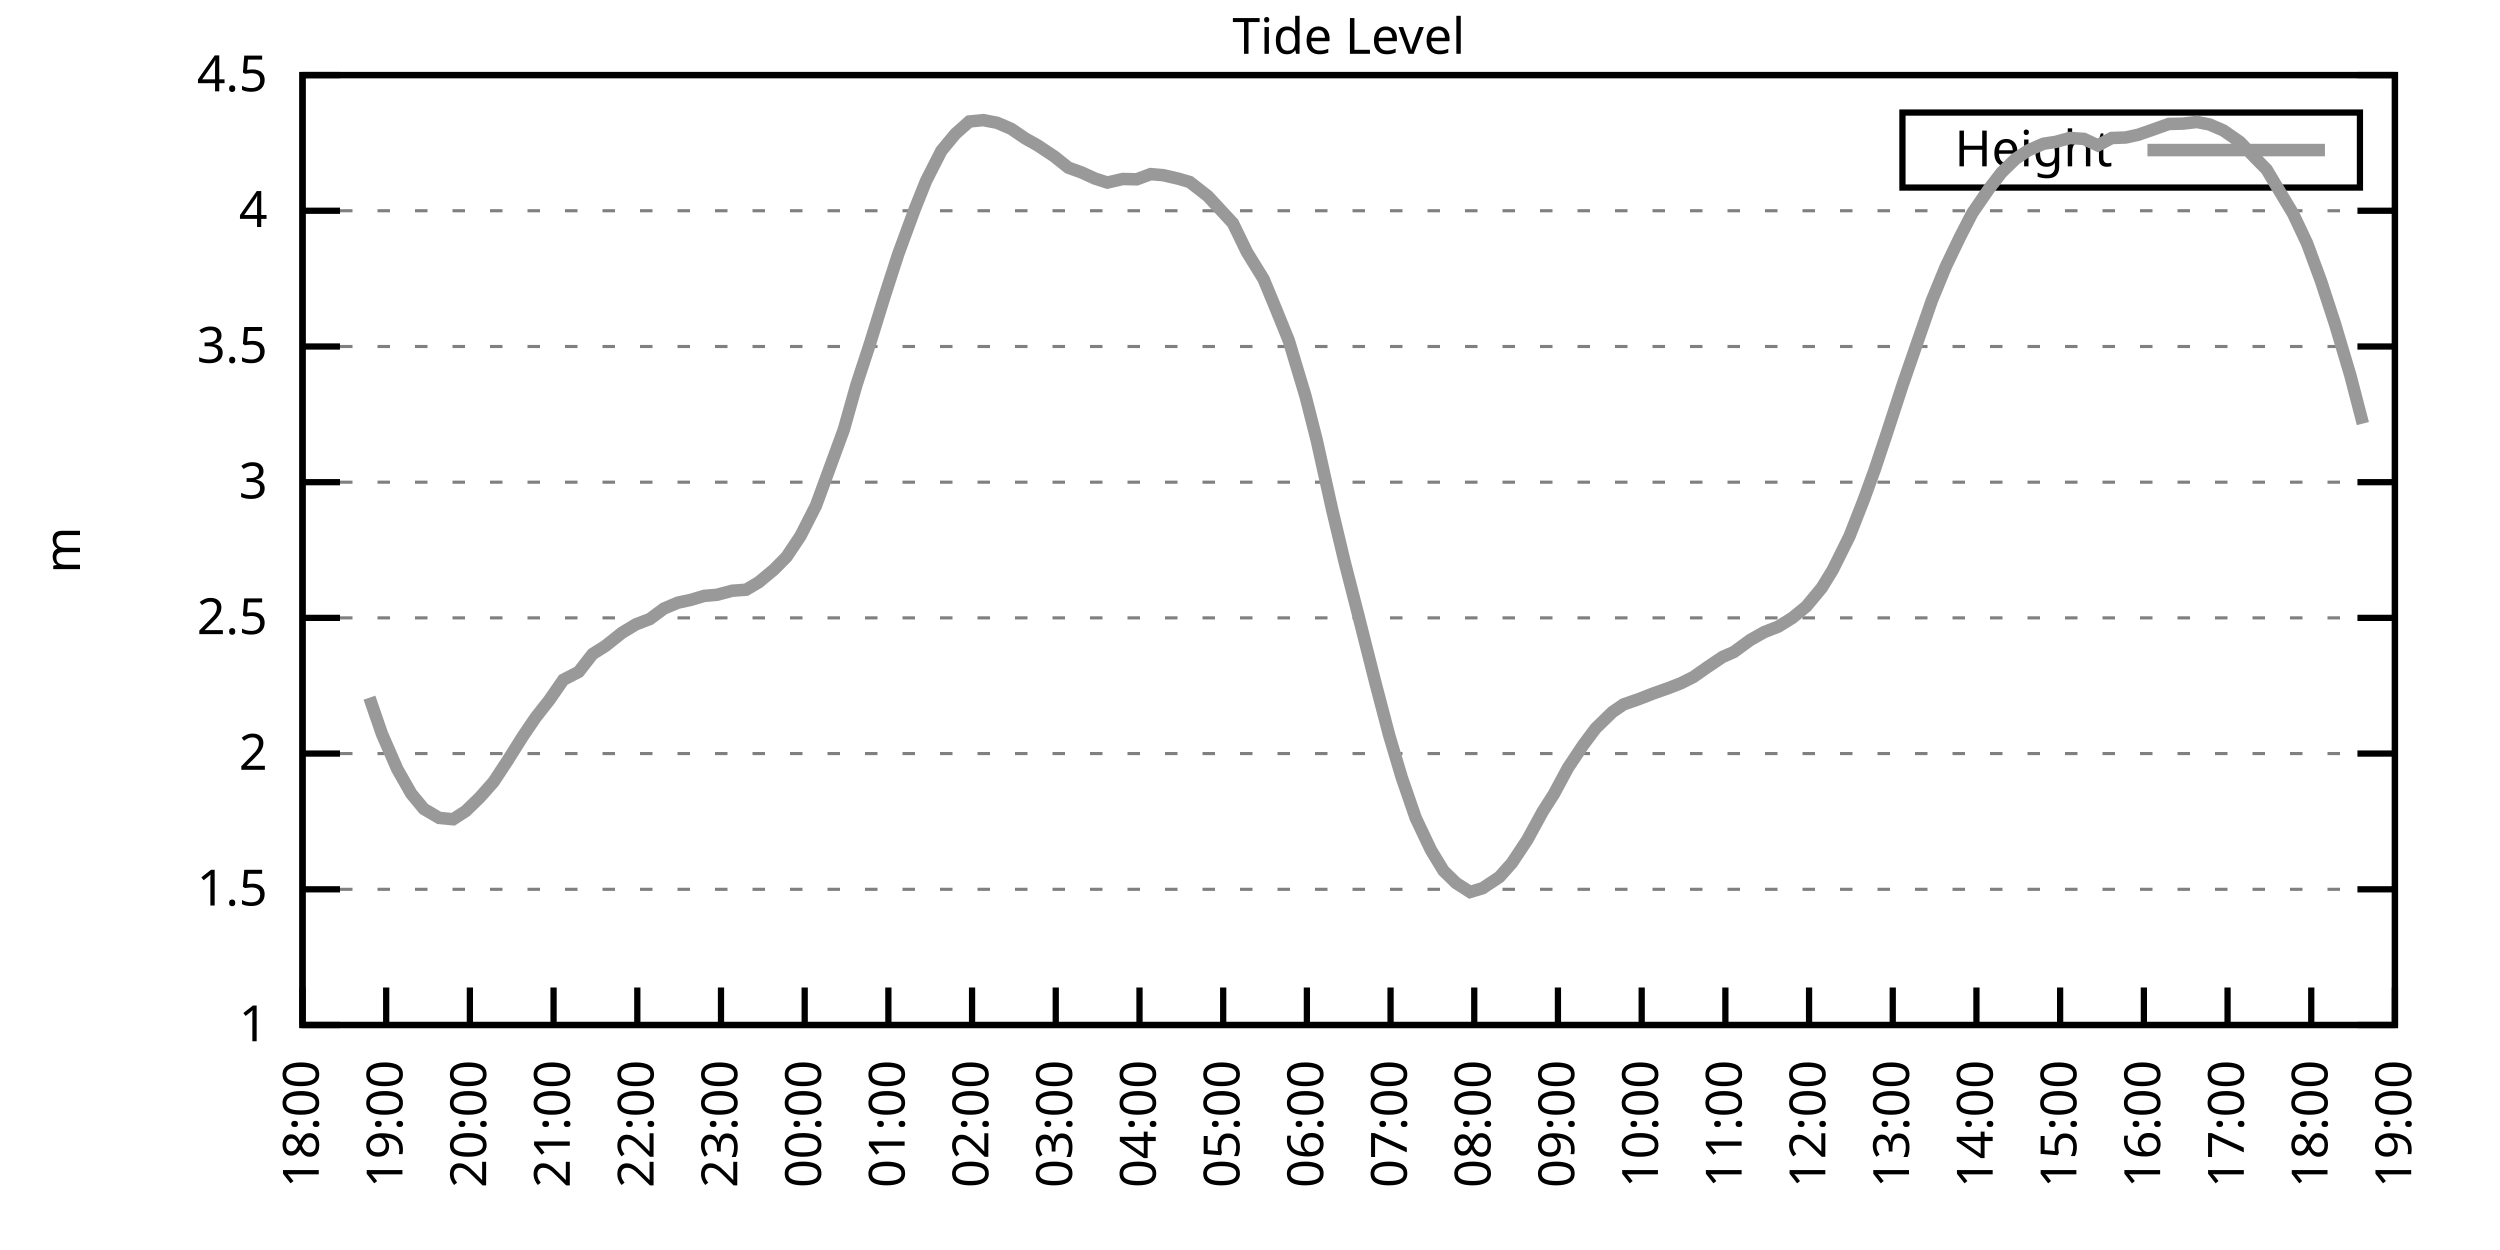
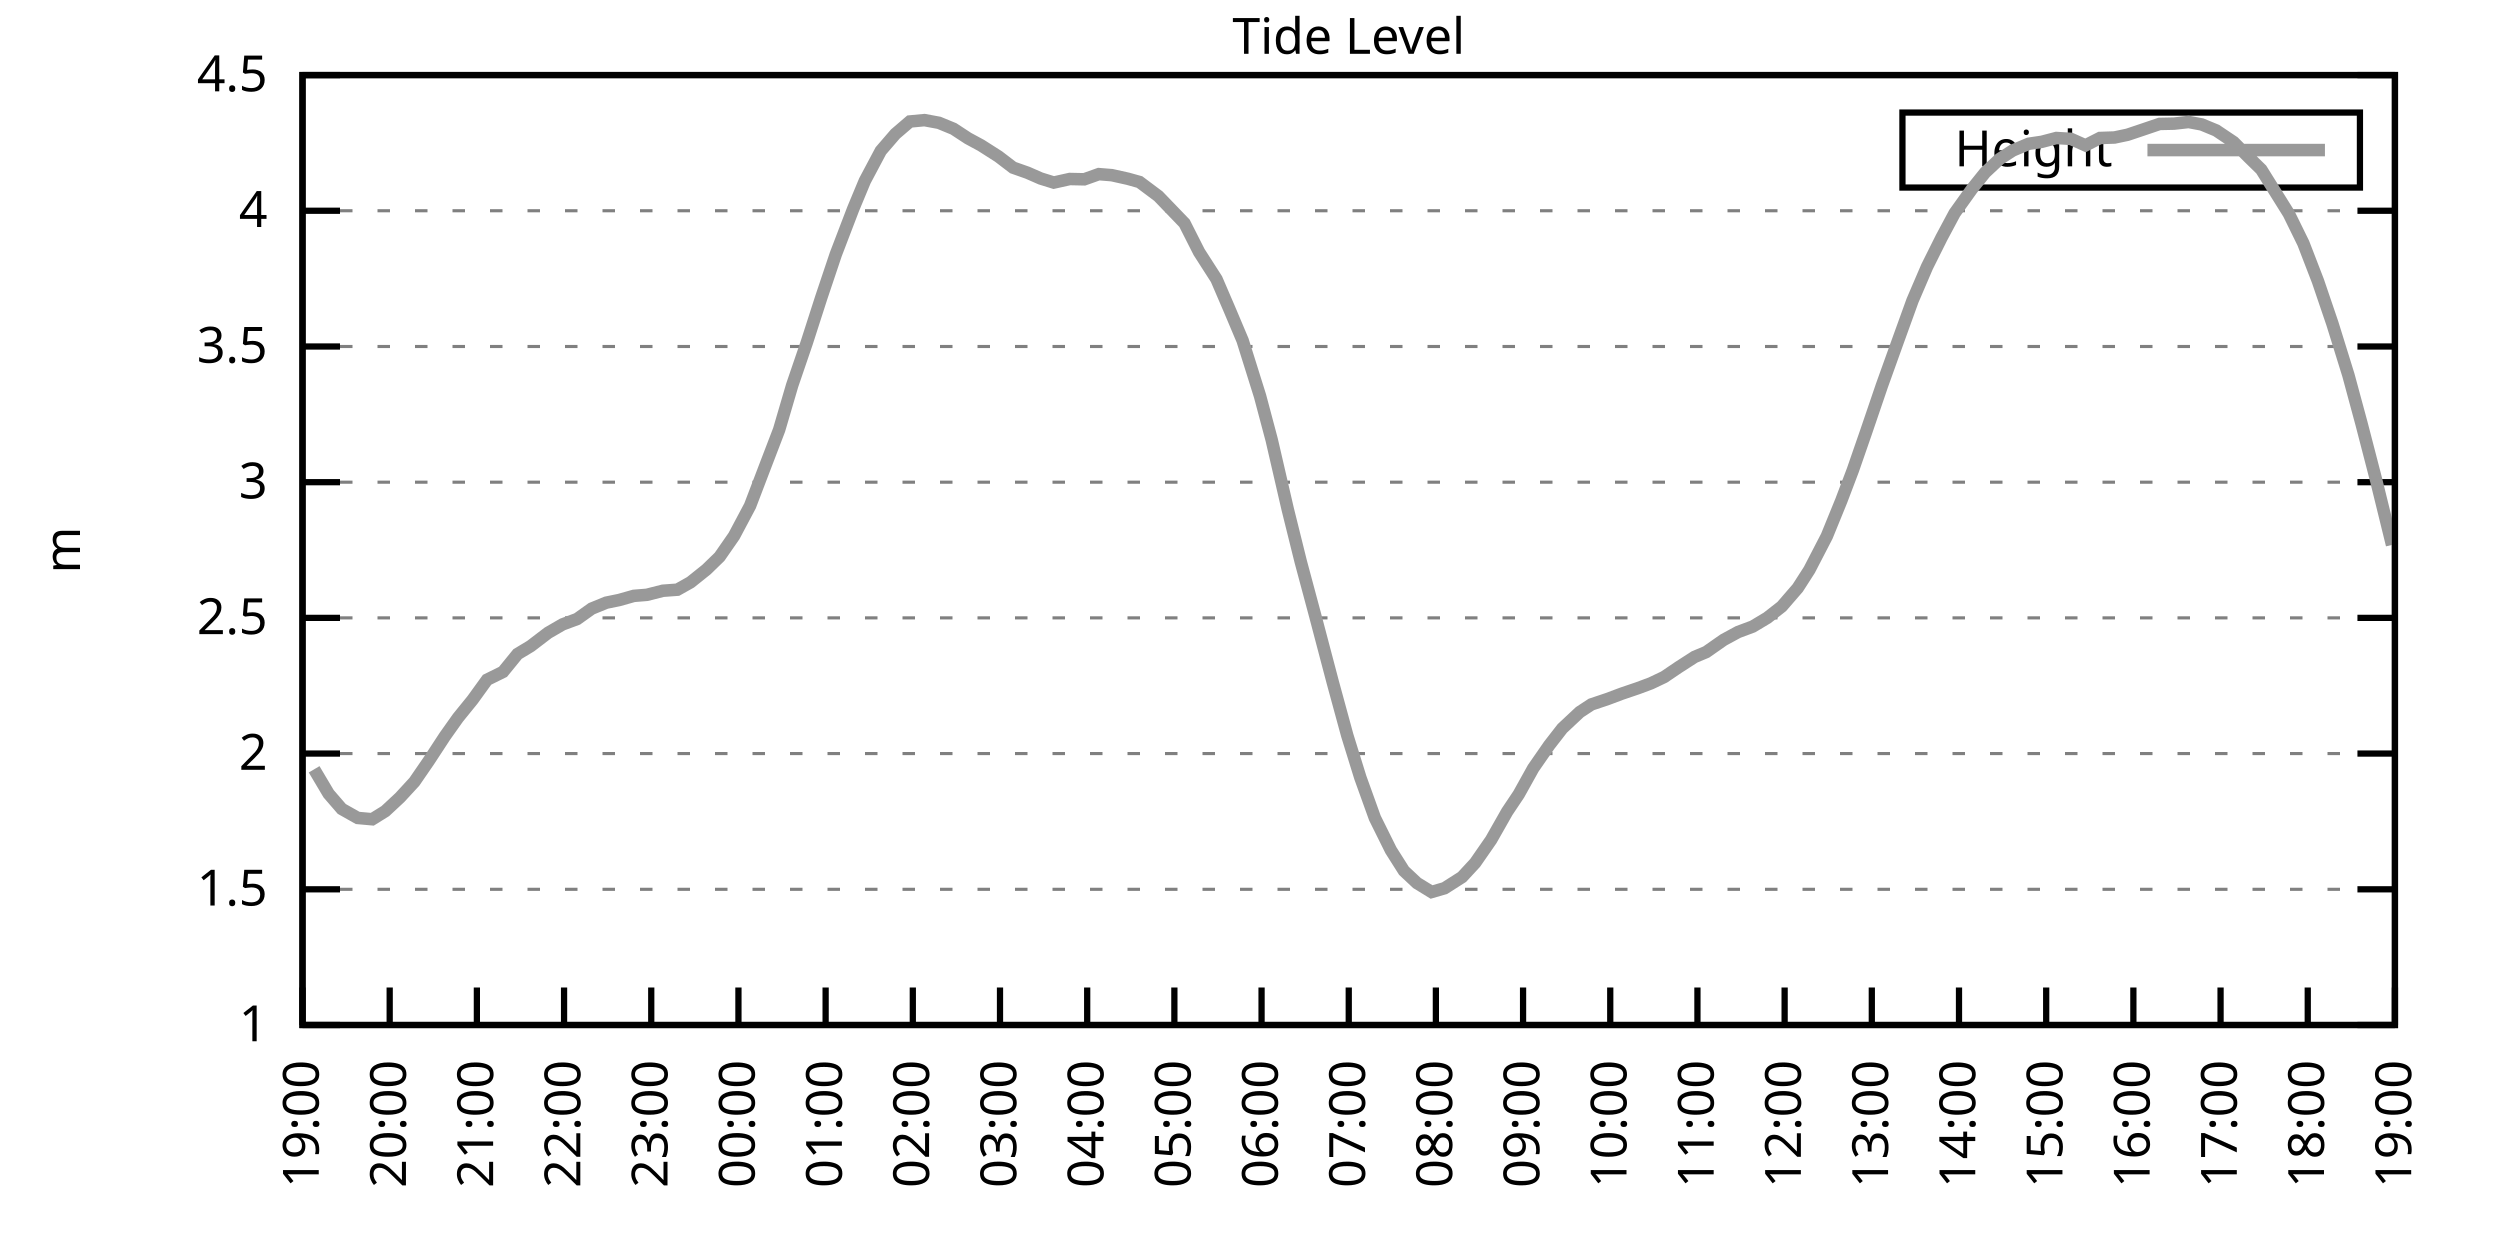
<svg xmlns="http://www.w3.org/2000/svg" xmlns:xlink="http://www.w3.org/1999/xlink" width="400" height="200" viewBox="0 0 400 200">
  <g id="gnuplot_canvas">
    <rect x="0" y="0" width="400" height="200" fill="none" />
    <defs>
      <circle id="gpDot" r="0.5" stroke-width="0.5" stroke="currentColor" />
      <path id="gpPt0" stroke-width="0.333" stroke="currentColor" d="M-1,0 h2 M0,-1 v2" />
      <path id="gpPt1" stroke-width="0.333" stroke="currentColor" d="M-1,-1 L1,1 M1,-1 L-1,1" />
      <path id="gpPt2" stroke-width="0.333" stroke="currentColor" d="M-1,0 L1,0 M0,-1 L0,1 M-1,-1 L1,1 M-1,1 L1,-1" />
      <rect id="gpPt3" stroke-width="0.333" stroke="currentColor" x="-1" y="-1" width="2" height="2" />
      <rect id="gpPt4" stroke-width="0.333" stroke="currentColor" fill="currentColor" x="-1" y="-1" width="2" height="2" />
      <circle id="gpPt5" stroke-width="0.333" stroke="currentColor" cx="0" cy="0" r="1" />
      <use xlink:href="#gpPt5" id="gpPt6" fill="currentColor" stroke="none" />
      <path id="gpPt7" stroke-width="0.333" stroke="currentColor" d="M0,-1.33 L-1.33,0.67 L1.33,0.67 z" />
      <use xlink:href="#gpPt7" id="gpPt8" fill="currentColor" stroke="none" />
      <use xlink:href="#gpPt7" id="gpPt9" stroke="currentColor" transform="rotate(180)" />
      <use xlink:href="#gpPt9" id="gpPt10" fill="currentColor" stroke="none" />
      <use xlink:href="#gpPt3" id="gpPt11" stroke="currentColor" transform="rotate(45)" />
      <use xlink:href="#gpPt11" id="gpPt12" fill="currentColor" stroke="none" />
      <path id="gpPt13" stroke-width="0.333" stroke="currentColor" d="M0,1.330 L1.265,0.411 L0.782,-1.067 L-0.782,-1.076 L-1.265,0.411 z" />
      <use xlink:href="#gpPt13" id="gpPt14" fill="currentColor" stroke="none" />
      <filter id="textbox" filterUnits="objectBoundingBox" x="0" y="0" height="1" width="1">
        <feFlood flood-color="white" flood-opacity="1" result="bgnd" />
        <feComposite in="SourceGraphic" in2="bgnd" operator="atop" />
      </filter>
      <filter id="greybox" filterUnits="objectBoundingBox" x="0" y="0" height="1" width="1">
        <feFlood flood-color="lightgrey" flood-opacity="1" result="grey" />
        <feComposite in="SourceGraphic" in2="grey" operator="atop" />
      </filter>
    </defs>
    <g fill="none" color="white" stroke="currentColor" stroke-width="1.00" stroke-linecap="butt" stroke-linejoin="miter">
</g>
    <g fill="none" color="black" stroke="currentColor" stroke-width="1.00" stroke-linecap="butt" stroke-linejoin="miter">
      <g stroke="none" shape-rendering="crispEdges">
        <polygon fill="rgb(255, 255, 255)" points="48.40,164.00 383.18,164.00 383.18,12.02 48.40,12.02 " />
      </g>
    </g>
    <g fill="none" color="black" stroke="currentColor" stroke-width="1.00" stroke-linecap="butt" stroke-linejoin="miter">
</g>
    <g fill="none" color="black" stroke="black" stroke-width="0.50" stroke-linecap="butt" stroke-linejoin="miter">
</g>
    <g fill="none" color="gray" stroke="currentColor" stroke-width="0.50" stroke-linecap="butt" stroke-linejoin="miter">
      <path stroke="gray" stroke-dasharray="2,4" class="gridline" d="M48.40,164.00 L383.19,164.00  " />
    </g>
    <g fill="none" color="gray" stroke="gray" stroke-width="1.00" stroke-linecap="butt" stroke-linejoin="miter">
</g>
    <g fill="none" color="black" stroke="currentColor" stroke-width="1.00" stroke-linecap="butt" stroke-linejoin="miter">
      <path stroke="black" d="M48.40,164.00 L54.40,164.00 M383.19,164.00 L377.19,164.00  " />
      <g transform="translate(42.80,166.60)" stroke="none" fill="black" font-family="Sans" font-size="8.00" text-anchor="end">
        <text>
          <tspan font-family="Sans"> 1</tspan>
        </text>
      </g>
    </g>
    <g fill="none" color="black" stroke="currentColor" stroke-width="1.00" stroke-linecap="butt" stroke-linejoin="miter">
</g>
    <g fill="none" color="black" stroke="black" stroke-width="0.50" stroke-linecap="butt" stroke-linejoin="miter">
</g>
    <g fill="none" color="gray" stroke="currentColor" stroke-width="0.50" stroke-linecap="butt" stroke-linejoin="miter">
      <path stroke="gray" stroke-dasharray="2,4" class="gridline" d="M48.40,142.29 L383.19,142.29  " />
    </g>
    <g fill="none" color="gray" stroke="gray" stroke-width="1.00" stroke-linecap="butt" stroke-linejoin="miter">
</g>
    <g fill="none" color="black" stroke="currentColor" stroke-width="1.00" stroke-linecap="butt" stroke-linejoin="miter">
      <path stroke="black" d="M48.40,142.29 L54.40,142.29 M383.19,142.29 L377.19,142.29  " />
      <g transform="translate(42.80,144.89)" stroke="none" fill="black" font-family="Sans" font-size="8.00" text-anchor="end">
        <text>
          <tspan font-family="Sans"> 1.5</tspan>
        </text>
      </g>
    </g>
    <g fill="none" color="black" stroke="currentColor" stroke-width="1.00" stroke-linecap="butt" stroke-linejoin="miter">
</g>
    <g fill="none" color="black" stroke="black" stroke-width="0.50" stroke-linecap="butt" stroke-linejoin="miter">
</g>
    <g fill="none" color="gray" stroke="currentColor" stroke-width="0.50" stroke-linecap="butt" stroke-linejoin="miter">
      <path stroke="gray" stroke-dasharray="2,4" class="gridline" d="M48.40,120.57 L383.19,120.57  " />
    </g>
    <g fill="none" color="gray" stroke="gray" stroke-width="1.00" stroke-linecap="butt" stroke-linejoin="miter">
</g>
    <g fill="none" color="black" stroke="currentColor" stroke-width="1.00" stroke-linecap="butt" stroke-linejoin="miter">
      <path stroke="black" d="M48.40,120.57 L54.40,120.57 M383.19,120.57 L377.19,120.57  " />
      <g transform="translate(42.80,123.17)" stroke="none" fill="black" font-family="Sans" font-size="8.00" text-anchor="end">
        <text>
          <tspan font-family="Sans"> 2</tspan>
        </text>
      </g>
    </g>
    <g fill="none" color="black" stroke="currentColor" stroke-width="1.00" stroke-linecap="butt" stroke-linejoin="miter">
</g>
    <g fill="none" color="black" stroke="black" stroke-width="0.50" stroke-linecap="butt" stroke-linejoin="miter">
</g>
    <g fill="none" color="gray" stroke="currentColor" stroke-width="0.50" stroke-linecap="butt" stroke-linejoin="miter">
      <path stroke="gray" stroke-dasharray="2,4" class="gridline" d="M48.40,98.86 L383.19,98.86  " />
    </g>
    <g fill="none" color="gray" stroke="gray" stroke-width="1.00" stroke-linecap="butt" stroke-linejoin="miter">
</g>
    <g fill="none" color="black" stroke="currentColor" stroke-width="1.00" stroke-linecap="butt" stroke-linejoin="miter">
      <path stroke="black" d="M48.40,98.86 L54.40,98.86 M383.19,98.86 L377.19,98.86  " />
      <g transform="translate(42.80,101.46)" stroke="none" fill="black" font-family="Sans" font-size="8.00" text-anchor="end">
        <text>
          <tspan font-family="Sans"> 2.5</tspan>
        </text>
      </g>
    </g>
    <g fill="none" color="black" stroke="currentColor" stroke-width="1.00" stroke-linecap="butt" stroke-linejoin="miter">
</g>
    <g fill="none" color="black" stroke="black" stroke-width="0.50" stroke-linecap="butt" stroke-linejoin="miter">
</g>
    <g fill="none" color="gray" stroke="currentColor" stroke-width="0.50" stroke-linecap="butt" stroke-linejoin="miter">
      <path stroke="gray" stroke-dasharray="2,4" class="gridline" d="M48.40,77.15 L383.19,77.15  " />
    </g>
    <g fill="none" color="gray" stroke="gray" stroke-width="1.00" stroke-linecap="butt" stroke-linejoin="miter">
</g>
    <g fill="none" color="black" stroke="currentColor" stroke-width="1.00" stroke-linecap="butt" stroke-linejoin="miter">
      <path stroke="black" d="M48.40,77.15 L54.40,77.15 M383.19,77.15 L377.19,77.15  " />
      <g transform="translate(42.80,79.75)" stroke="none" fill="black" font-family="Sans" font-size="8.00" text-anchor="end">
        <text>
          <tspan font-family="Sans"> 3</tspan>
        </text>
      </g>
    </g>
    <g fill="none" color="black" stroke="currentColor" stroke-width="1.00" stroke-linecap="butt" stroke-linejoin="miter">
</g>
    <g fill="none" color="black" stroke="black" stroke-width="0.50" stroke-linecap="butt" stroke-linejoin="miter">
</g>
    <g fill="none" color="gray" stroke="currentColor" stroke-width="0.50" stroke-linecap="butt" stroke-linejoin="miter">
      <path stroke="gray" stroke-dasharray="2,4" class="gridline" d="M48.40,55.44 L383.19,55.44  " />
    </g>
    <g fill="none" color="gray" stroke="gray" stroke-width="1.00" stroke-linecap="butt" stroke-linejoin="miter">
</g>
    <g fill="none" color="black" stroke="currentColor" stroke-width="1.00" stroke-linecap="butt" stroke-linejoin="miter">
      <path stroke="black" d="M48.40,55.44 L54.40,55.44 M383.19,55.44 L377.19,55.44  " />
      <g transform="translate(42.80,58.04)" stroke="none" fill="black" font-family="Sans" font-size="8.00" text-anchor="end">
        <text>
          <tspan font-family="Sans"> 3.5</tspan>
        </text>
      </g>
    </g>
    <g fill="none" color="black" stroke="currentColor" stroke-width="1.00" stroke-linecap="butt" stroke-linejoin="miter">
</g>
    <g fill="none" color="black" stroke="black" stroke-width="0.50" stroke-linecap="butt" stroke-linejoin="miter">
</g>
    <g fill="none" color="gray" stroke="currentColor" stroke-width="0.50" stroke-linecap="butt" stroke-linejoin="miter">
      <path stroke="gray" stroke-dasharray="2,4" class="gridline" d="M48.40,33.72 L383.19,33.72  " />
    </g>
    <g fill="none" color="gray" stroke="gray" stroke-width="1.00" stroke-linecap="butt" stroke-linejoin="miter">
</g>
    <g fill="none" color="black" stroke="currentColor" stroke-width="1.00" stroke-linecap="butt" stroke-linejoin="miter">
      <path stroke="black" d="M48.40,33.72 L54.40,33.72 M383.19,33.72 L377.19,33.72  " />
      <g transform="translate(42.80,36.32)" stroke="none" fill="black" font-family="Sans" font-size="8.00" text-anchor="end">
        <text>
          <tspan font-family="Sans"> 4</tspan>
        </text>
      </g>
    </g>
    <g fill="none" color="black" stroke="currentColor" stroke-width="1.00" stroke-linecap="butt" stroke-linejoin="miter">
</g>
    <g fill="none" color="black" stroke="black" stroke-width="0.50" stroke-linecap="butt" stroke-linejoin="miter">
</g>
    <g fill="none" color="gray" stroke="currentColor" stroke-width="0.50" stroke-linecap="butt" stroke-linejoin="miter">
      <path stroke="gray" stroke-dasharray="2,4" class="gridline" d="M48.40,12.01 L383.19,12.01  " />
    </g>
    <g fill="none" color="gray" stroke="gray" stroke-width="1.00" stroke-linecap="butt" stroke-linejoin="miter">
</g>
    <g fill="none" color="black" stroke="currentColor" stroke-width="1.00" stroke-linecap="butt" stroke-linejoin="miter">
      <path stroke="black" d="M48.40,12.01 L54.40,12.01 M383.19,12.01 L377.19,12.01  " />
      <g transform="translate(42.80,14.61)" stroke="none" fill="black" font-family="Sans" font-size="8.00" text-anchor="end">
        <text>
          <tspan font-family="Sans"> 4.5</tspan>
        </text>
      </g>
    </g>
    <g fill="none" color="black" stroke="currentColor" stroke-width="1.00" stroke-linecap="butt" stroke-linejoin="miter">
      <path stroke="black" d="M48.40,164.00 L48.40,158.00  " />
      <g transform="translate(51.00,169.60) rotate(270.00)" stroke="none" fill="black" font-family="Sans" font-size="8.00" text-anchor="end">
        <text>
-           <tspan font-family="Sans">18:00</tspan>
-         </text>
-       </g>
-     </g>
-     <g fill="none" color="black" stroke="currentColor" stroke-width="1.00" stroke-linecap="butt" stroke-linejoin="miter">
-       <path stroke="black" d="M61.79,164.00 L61.79,158.00  " />
-       <g transform="translate(64.39,169.60) rotate(270.00)" stroke="none" fill="black" font-family="Sans" font-size="8.00" text-anchor="end">
-         <text>
          <tspan font-family="Sans">19:00</tspan>
        </text>
      </g>
    </g>
    <g fill="none" color="black" stroke="currentColor" stroke-width="1.00" stroke-linecap="butt" stroke-linejoin="miter">
-       <path stroke="black" d="M75.18,164.00 L75.18,158.00  " />
-       <g transform="translate(77.78,169.60) rotate(270.00)" stroke="none" fill="black" font-family="Sans" font-size="8.00" text-anchor="end">
+       <path stroke="black" d="M62.35,164.00 L62.35,158.00  " />
+       <g transform="translate(64.95,169.60) rotate(270.00)" stroke="none" fill="black" font-family="Sans" font-size="8.00" text-anchor="end">
        <text>
          <tspan font-family="Sans">20:00</tspan>
        </text>
      </g>
    </g>
    <g fill="none" color="black" stroke="currentColor" stroke-width="1.00" stroke-linecap="butt" stroke-linejoin="miter">
-       <path stroke="black" d="M88.57,164.00 L88.57,158.00  " />
-       <g transform="translate(91.17,169.60) rotate(270.00)" stroke="none" fill="black" font-family="Sans" font-size="8.00" text-anchor="end">
+       <path stroke="black" d="M76.30,164.00 L76.30,158.00  " />
+       <g transform="translate(78.90,169.60) rotate(270.00)" stroke="none" fill="black" font-family="Sans" font-size="8.00" text-anchor="end">
        <text>
          <tspan font-family="Sans">21:00</tspan>
        </text>
      </g>
    </g>
    <g fill="none" color="black" stroke="currentColor" stroke-width="1.00" stroke-linecap="butt" stroke-linejoin="miter">
-       <path stroke="black" d="M101.97,164.00 L101.97,158.00  " />
-       <g transform="translate(104.57,169.60) rotate(270.00)" stroke="none" fill="black" font-family="Sans" font-size="8.00" text-anchor="end">
+       <path stroke="black" d="M90.25,164.00 L90.25,158.00  " />
+       <g transform="translate(92.85,169.60) rotate(270.00)" stroke="none" fill="black" font-family="Sans" font-size="8.00" text-anchor="end">
        <text>
          <tspan font-family="Sans">22:00</tspan>
        </text>
      </g>
    </g>
    <g fill="none" color="black" stroke="currentColor" stroke-width="1.00" stroke-linecap="butt" stroke-linejoin="miter">
-       <path stroke="black" d="M115.36,164.00 L115.36,158.00  " />
-       <g transform="translate(117.96,169.60) rotate(270.00)" stroke="none" fill="black" font-family="Sans" font-size="8.00" text-anchor="end">
+       <path stroke="black" d="M104.20,164.00 L104.20,158.00  " />
+       <g transform="translate(106.80,169.60) rotate(270.00)" stroke="none" fill="black" font-family="Sans" font-size="8.00" text-anchor="end">
        <text>
          <tspan font-family="Sans">23:00</tspan>
        </text>
      </g>
    </g>
    <g fill="none" color="black" stroke="currentColor" stroke-width="1.00" stroke-linecap="butt" stroke-linejoin="miter">
-       <path stroke="black" d="M128.75,164.00 L128.75,158.00  " />
-       <g transform="translate(131.35,169.60) rotate(270.00)" stroke="none" fill="black" font-family="Sans" font-size="8.00" text-anchor="end">
+       <path stroke="black" d="M118.15,164.00 L118.15,158.00  " />
+       <g transform="translate(120.75,169.60) rotate(270.00)" stroke="none" fill="black" font-family="Sans" font-size="8.00" text-anchor="end">
        <text>
          <tspan font-family="Sans">00:00</tspan>
        </text>
      </g>
    </g>
    <g fill="none" color="black" stroke="currentColor" stroke-width="1.00" stroke-linecap="butt" stroke-linejoin="miter">
-       <path stroke="black" d="M142.14,164.00 L142.14,158.00  " />
-       <g transform="translate(144.74,169.60) rotate(270.00)" stroke="none" fill="black" font-family="Sans" font-size="8.00" text-anchor="end">
+       <path stroke="black" d="M132.10,164.00 L132.10,158.00  " />
+       <g transform="translate(134.70,169.60) rotate(270.00)" stroke="none" fill="black" font-family="Sans" font-size="8.00" text-anchor="end">
        <text>
          <tspan font-family="Sans">01:00</tspan>
        </text>
      </g>
    </g>
    <g fill="none" color="black" stroke="currentColor" stroke-width="1.00" stroke-linecap="butt" stroke-linejoin="miter">
-       <path stroke="black" d="M155.53,164.00 L155.53,158.00  " />
-       <g transform="translate(158.13,169.60) rotate(270.00)" stroke="none" fill="black" font-family="Sans" font-size="8.00" text-anchor="end">
+       <path stroke="black" d="M146.05,164.00 L146.05,158.00  " />
+       <g transform="translate(148.65,169.60) rotate(270.00)" stroke="none" fill="black" font-family="Sans" font-size="8.00" text-anchor="end">
        <text>
          <tspan font-family="Sans">02:00</tspan>
        </text>
      </g>
    </g>
    <g fill="none" color="black" stroke="currentColor" stroke-width="1.00" stroke-linecap="butt" stroke-linejoin="miter">
-       <path stroke="black" d="M168.92,164.00 L168.92,158.00  " />
-       <g transform="translate(171.52,169.60) rotate(270.00)" stroke="none" fill="black" font-family="Sans" font-size="8.00" text-anchor="end">
+       <path stroke="black" d="M160.00,164.00 L160.00,158.00  " />
+       <g transform="translate(162.60,169.60) rotate(270.00)" stroke="none" fill="black" font-family="Sans" font-size="8.00" text-anchor="end">
        <text>
          <tspan font-family="Sans">03:00</tspan>
        </text>
      </g>
    </g>
    <g fill="none" color="black" stroke="currentColor" stroke-width="1.00" stroke-linecap="butt" stroke-linejoin="miter">
-       <path stroke="black" d="M182.32,164.00 L182.32,158.00  " />
-       <g transform="translate(184.92,169.60) rotate(270.00)" stroke="none" fill="black" font-family="Sans" font-size="8.00" text-anchor="end">
+       <path stroke="black" d="M173.95,164.00 L173.95,158.00  " />
+       <g transform="translate(176.55,169.60) rotate(270.00)" stroke="none" fill="black" font-family="Sans" font-size="8.00" text-anchor="end">
        <text>
          <tspan font-family="Sans">04:00</tspan>
        </text>
      </g>
    </g>
    <g fill="none" color="black" stroke="currentColor" stroke-width="1.00" stroke-linecap="butt" stroke-linejoin="miter">
-       <path stroke="black" d="M195.71,164.00 L195.71,158.00  " />
-       <g transform="translate(198.31,169.60) rotate(270.00)" stroke="none" fill="black" font-family="Sans" font-size="8.00" text-anchor="end">
+       <path stroke="black" d="M187.90,164.00 L187.90,158.00  " />
+       <g transform="translate(190.50,169.60) rotate(270.00)" stroke="none" fill="black" font-family="Sans" font-size="8.00" text-anchor="end">
        <text>
          <tspan font-family="Sans">05:00</tspan>
        </text>
      </g>
    </g>
    <g fill="none" color="black" stroke="currentColor" stroke-width="1.00" stroke-linecap="butt" stroke-linejoin="miter">
-       <path stroke="black" d="M209.10,164.00 L209.10,158.00  " />
-       <g transform="translate(211.70,169.60) rotate(270.00)" stroke="none" fill="black" font-family="Sans" font-size="8.00" text-anchor="end">
+       <path stroke="black" d="M201.85,164.00 L201.85,158.00  " />
+       <g transform="translate(204.45,169.60) rotate(270.00)" stroke="none" fill="black" font-family="Sans" font-size="8.00" text-anchor="end">
        <text>
          <tspan font-family="Sans">06:00</tspan>
        </text>
      </g>
    </g>
    <g fill="none" color="black" stroke="currentColor" stroke-width="1.00" stroke-linecap="butt" stroke-linejoin="miter">
-       <path stroke="black" d="M222.49,164.00 L222.49,158.00  " />
-       <g transform="translate(225.09,169.60) rotate(270.00)" stroke="none" fill="black" font-family="Sans" font-size="8.00" text-anchor="end">
+       <path stroke="black" d="M215.80,164.00 L215.80,158.00  " />
+       <g transform="translate(218.40,169.60) rotate(270.00)" stroke="none" fill="black" font-family="Sans" font-size="8.00" text-anchor="end">
        <text>
          <tspan font-family="Sans">07:00</tspan>
        </text>
      </g>
    </g>
    <g fill="none" color="black" stroke="currentColor" stroke-width="1.00" stroke-linecap="butt" stroke-linejoin="miter">
-       <path stroke="black" d="M235.88,164.00 L235.88,158.00  " />
-       <g transform="translate(238.48,169.60) rotate(270.00)" stroke="none" fill="black" font-family="Sans" font-size="8.00" text-anchor="end">
+       <path stroke="black" d="M229.74,164.00 L229.74,158.00  " />
+       <g transform="translate(232.34,169.60) rotate(270.00)" stroke="none" fill="black" font-family="Sans" font-size="8.00" text-anchor="end">
        <text>
          <tspan font-family="Sans">08:00</tspan>
        </text>
      </g>
    </g>
    <g fill="none" color="black" stroke="currentColor" stroke-width="1.00" stroke-linecap="butt" stroke-linejoin="miter">
-       <path stroke="black" d="M249.27,164.00 L249.27,158.00  " />
-       <g transform="translate(251.87,169.60) rotate(270.00)" stroke="none" fill="black" font-family="Sans" font-size="8.00" text-anchor="end">
+       <path stroke="black" d="M243.69,164.00 L243.69,158.00  " />
+       <g transform="translate(246.29,169.60) rotate(270.00)" stroke="none" fill="black" font-family="Sans" font-size="8.00" text-anchor="end">
        <text>
          <tspan font-family="Sans">09:00</tspan>
        </text>
      </g>
    </g>
    <g fill="none" color="black" stroke="currentColor" stroke-width="1.00" stroke-linecap="butt" stroke-linejoin="miter">
-       <path stroke="black" d="M262.67,164.00 L262.67,158.00  " />
-       <g transform="translate(265.27,169.60) rotate(270.00)" stroke="none" fill="black" font-family="Sans" font-size="8.00" text-anchor="end">
+       <path stroke="black" d="M257.64,164.00 L257.64,158.00  " />
+       <g transform="translate(260.24,169.60) rotate(270.00)" stroke="none" fill="black" font-family="Sans" font-size="8.00" text-anchor="end">
        <text>
          <tspan font-family="Sans">10:00</tspan>
        </text>
      </g>
    </g>
    <g fill="none" color="black" stroke="currentColor" stroke-width="1.00" stroke-linecap="butt" stroke-linejoin="miter">
-       <path stroke="black" d="M276.06,164.00 L276.06,158.00  " />
-       <g transform="translate(278.66,169.60) rotate(270.00)" stroke="none" fill="black" font-family="Sans" font-size="8.00" text-anchor="end">
+       <path stroke="black" d="M271.59,164.00 L271.59,158.00  " />
+       <g transform="translate(274.19,169.60) rotate(270.00)" stroke="none" fill="black" font-family="Sans" font-size="8.00" text-anchor="end">
        <text>
          <tspan font-family="Sans">11:00</tspan>
        </text>
      </g>
    </g>
    <g fill="none" color="black" stroke="currentColor" stroke-width="1.00" stroke-linecap="butt" stroke-linejoin="miter">
-       <path stroke="black" d="M289.45,164.00 L289.45,158.00  " />
-       <g transform="translate(292.05,169.60) rotate(270.00)" stroke="none" fill="black" font-family="Sans" font-size="8.00" text-anchor="end">
+       <path stroke="black" d="M285.54,164.00 L285.54,158.00  " />
+       <g transform="translate(288.14,169.60) rotate(270.00)" stroke="none" fill="black" font-family="Sans" font-size="8.00" text-anchor="end">
        <text>
          <tspan font-family="Sans">12:00</tspan>
        </text>
      </g>
    </g>
    <g fill="none" color="black" stroke="currentColor" stroke-width="1.00" stroke-linecap="butt" stroke-linejoin="miter">
-       <path stroke="black" d="M302.84,164.00 L302.84,158.00  " />
-       <g transform="translate(305.44,169.60) rotate(270.00)" stroke="none" fill="black" font-family="Sans" font-size="8.00" text-anchor="end">
+       <path stroke="black" d="M299.49,164.00 L299.49,158.00  " />
+       <g transform="translate(302.09,169.60) rotate(270.00)" stroke="none" fill="black" font-family="Sans" font-size="8.00" text-anchor="end">
        <text>
          <tspan font-family="Sans">13:00</tspan>
        </text>
      </g>
    </g>
    <g fill="none" color="black" stroke="currentColor" stroke-width="1.00" stroke-linecap="butt" stroke-linejoin="miter">
-       <path stroke="black" d="M316.23,164.00 L316.23,158.00  " />
-       <g transform="translate(318.83,169.60) rotate(270.00)" stroke="none" fill="black" font-family="Sans" font-size="8.00" text-anchor="end">
+       <path stroke="black" d="M313.44,164.00 L313.44,158.00  " />
+       <g transform="translate(316.04,169.60) rotate(270.00)" stroke="none" fill="black" font-family="Sans" font-size="8.00" text-anchor="end">
        <text>
          <tspan font-family="Sans">14:00</tspan>
        </text>
      </g>
    </g>
    <g fill="none" color="black" stroke="currentColor" stroke-width="1.00" stroke-linecap="butt" stroke-linejoin="miter">
-       <path stroke="black" d="M329.62,164.00 L329.62,158.00  " />
-       <g transform="translate(332.22,169.60) rotate(270.00)" stroke="none" fill="black" font-family="Sans" font-size="8.00" text-anchor="end">
+       <path stroke="black" d="M327.39,164.00 L327.39,158.00  " />
+       <g transform="translate(329.99,169.60) rotate(270.00)" stroke="none" fill="black" font-family="Sans" font-size="8.00" text-anchor="end">
        <text>
          <tspan font-family="Sans">15:00</tspan>
        </text>
      </g>
    </g>
    <g fill="none" color="black" stroke="currentColor" stroke-width="1.00" stroke-linecap="butt" stroke-linejoin="miter">
-       <path stroke="black" d="M343.02,164.00 L343.02,158.00  " />
-       <g transform="translate(345.62,169.60) rotate(270.00)" stroke="none" fill="black" font-family="Sans" font-size="8.00" text-anchor="end">
+       <path stroke="black" d="M341.34,164.00 L341.34,158.00  " />
+       <g transform="translate(343.94,169.60) rotate(270.00)" stroke="none" fill="black" font-family="Sans" font-size="8.00" text-anchor="end">
        <text>
          <tspan font-family="Sans">16:00</tspan>
        </text>
      </g>
    </g>
    <g fill="none" color="black" stroke="currentColor" stroke-width="1.00" stroke-linecap="butt" stroke-linejoin="miter">
-       <path stroke="black" d="M356.41,164.00 L356.41,158.00  " />
-       <g transform="translate(359.01,169.60) rotate(270.00)" stroke="none" fill="black" font-family="Sans" font-size="8.00" text-anchor="end">
+       <path stroke="black" d="M355.29,164.00 L355.29,158.00  " />
+       <g transform="translate(357.89,169.60) rotate(270.00)" stroke="none" fill="black" font-family="Sans" font-size="8.00" text-anchor="end">
        <text>
          <tspan font-family="Sans">17:00</tspan>
        </text>
      </g>
    </g>
    <g fill="none" color="black" stroke="currentColor" stroke-width="1.00" stroke-linecap="butt" stroke-linejoin="miter">
-       <path stroke="black" d="M369.80,164.00 L369.80,158.00  " />
-       <g transform="translate(372.40,169.60) rotate(270.00)" stroke="none" fill="black" font-family="Sans" font-size="8.00" text-anchor="end">
+       <path stroke="black" d="M369.24,164.00 L369.24,158.00  " />
+       <g transform="translate(371.84,169.60) rotate(270.00)" stroke="none" fill="black" font-family="Sans" font-size="8.00" text-anchor="end">
        <text>
          <tspan font-family="Sans">18:00</tspan>
        </text>
      </g>
    </g>
    <g fill="none" color="black" stroke="currentColor" stroke-width="1.00" stroke-linecap="butt" stroke-linejoin="miter">
      <path stroke="black" d="M383.19,164.00 L383.19,158.00  " />
      <g transform="translate(385.79,169.60) rotate(270.00)" stroke="none" fill="black" font-family="Sans" font-size="8.00" text-anchor="end">
        <text>
          <tspan font-family="Sans">19:00</tspan>
        </text>
      </g>
    </g>
    <g fill="none" color="black" stroke="currentColor" stroke-width="1.00" stroke-linecap="butt" stroke-linejoin="miter">
</g>
    <g fill="none" color="black" stroke="currentColor" stroke-width="1.00" stroke-linecap="butt" stroke-linejoin="miter">
      <path stroke="black" d="M48.40,12.01 L48.40,164.00 L383.19,164.00 L383.19,12.01 L48.40,12.01 Z  " />
    </g>
    <g fill="none" color="black" stroke="currentColor" stroke-width="1.00" stroke-linecap="butt" stroke-linejoin="miter">
</g>
    <g fill="none" color="black" stroke="currentColor" stroke-width="1.00" stroke-linecap="butt" stroke-linejoin="miter">
      <path stroke="black" d="M304.39,30.01 L304.39,18.01 L377.59,18.01 L377.59,30.01 L304.39,30.01 Z  " />
    </g>
    <g id="Tide_level_plot_1">
      <g fill="none" color="white" stroke="black" stroke-width="2.00" stroke-linecap="butt" stroke-linejoin="miter">
</g>
      <g fill="none" color="black" stroke="currentColor" stroke-width="2.00" stroke-linecap="butt" stroke-linejoin="miter">
        <g transform="translate(337.99,26.61)" stroke="none" fill="black" font-family="Sans" font-size="8.00" text-anchor="end">
          <text>
            <tspan font-family="Sans">Height</tspan>
          </text>
        </g>
      </g>
      <g fill="none" color="black" stroke="currentColor" stroke-width="2.00" stroke-linecap="butt" stroke-linejoin="miter">
-         <path stroke="rgb(153, 153, 153)" d="M343.59,24.01 L371.99,24.01 M59.11,111.63 L61.12,117.45 L63.58,123.09 L65.81,127.00 L67.82,129.43 L70.27,130.87   L72.50,131.08 L74.51,129.78 L76.75,127.61 L78.98,125.09 L81.21,121.70 L83.66,117.80 L85.67,114.84 L87.91,111.98   L90.14,108.76 L92.59,107.50 L94.82,104.64 L96.83,103.38 L99.51,101.25 L101.74,99.90 L103.98,99.04 L106.21,97.38   L108.44,96.43 L110.45,96.00 L112.68,95.34 L114.69,95.17 L117.14,94.52 L119.38,94.35 L121.38,93.17 L123.84,91.13   L125.85,89.09 L128.08,85.75 L130.54,80.93 L132.77,74.85 L135.00,68.77 L137.01,61.65 L139.24,54.83 L141.47,47.62   L143.70,40.71 L146.38,33.42 L148.17,28.95 L150.62,24.13 L152.85,21.43 L155.09,19.44 L157.32,19.22 L159.55,19.65   L161.78,20.61 L164.01,22.13 L166.02,23.26 L168.70,25.04 L170.93,26.82 L173.17,27.64 L175.17,28.56 L177.18,29.21   L179.64,28.64 L181.87,28.69 L184.10,27.86 L186.11,28.03 L188.57,28.60 L190.35,29.12 L193.25,31.38 L197.27,35.72   L199.50,40.32 L202.18,44.67 L204.19,49.53 L206.20,54.48 L208.88,63.38 L210.66,70.37 L213.12,81.45 L215.13,89.87   L217.36,98.56 L220.04,109.15 L222.27,117.66 L224.28,124.40 L226.51,130.87 L228.96,136.03 L230.97,139.33 L232.98,141.29   L235.21,142.72 L237.22,142.11 L239.90,140.33 L241.91,138.07 L244.36,134.38 L246.82,129.87 L248.60,127.09 L250.84,122.92   L253.29,119.23 L255.30,116.54 L257.98,113.93 L259.76,112.71 L262.22,111.85 L264.45,110.98 L266.91,110.11 L268.92,109.33   L270.92,108.33 L273.16,106.76 L275.61,105.11 L277.40,104.33 L280.07,102.38 L282.31,101.12 L284.54,100.25 L286.77,98.86   L289.00,97.04 L291.46,94.08 L293.24,91.18 L295.92,85.79 L298.15,80.10 L299.94,75.19 L301.95,69.16 L304.40,61.65   L306.86,54.52 L309.09,48.10 L311.32,42.67 L313.55,38.02 L315.56,34.11 L318.24,30.21 L320.25,27.60 L322.48,25.43   L324.49,24.08 L326.95,23.00 L328.95,22.69 L331.19,22.08 L333.42,22.22 L335.65,23.26 L337.88,22.08 L340.11,22.00   L342.12,21.56 L344.58,20.70 L347.03,19.83 L349.26,19.78 L351.50,19.52 L353.51,19.91 L355.74,20.87 L358.42,22.74   L360.65,25.08 L362.66,27.12 L364.66,30.47 L366.90,34.20 L369.13,38.93 L371.36,44.97 L373.59,51.79 L376.05,60.04   L378.06,67.77  " />
+         <path stroke="rgb(153, 153, 153)" d="M343.59,24.01 L371.99,24.01 M50.26,123.09 L52.58,127.00 L54.68,129.43 L57.23,130.87 L59.56,131.08 L61.65,129.78   L63.98,127.61 L66.30,125.09 L68.63,121.70 L71.18,117.80 L73.28,114.84 L75.60,111.98 L77.93,108.76 L80.48,107.50   L82.81,104.64 L84.90,103.38 L87.69,101.25 L90.02,99.90 L92.34,99.04 L94.67,97.38 L96.99,96.43 L99.08,96.00   L101.41,95.34 L103.50,95.17 L106.06,94.52 L108.38,94.35 L110.48,93.17 L113.03,91.13 L115.13,89.09 L117.45,85.75   L120.01,80.93 L122.33,74.85 L124.66,68.77 L126.75,61.65 L129.08,54.83 L131.40,47.62 L133.72,40.71 L136.51,33.42   L138.37,28.95 L140.93,24.13 L143.26,21.43 L145.58,19.44 L147.91,19.22 L150.23,19.65 L152.56,20.61 L154.88,22.13   L156.97,23.26 L159.76,25.04 L162.09,26.82 L164.41,27.64 L166.51,28.56 L168.60,29.21 L171.16,28.64 L173.48,28.69   L175.81,27.86 L177.90,28.03 L180.46,28.60 L182.32,29.12 L185.34,31.38 L189.52,35.72 L191.85,40.32 L194.64,44.67   L196.73,49.53 L198.82,54.48 L201.61,63.38 L203.47,70.37 L206.03,81.45 L208.12,89.87 L210.45,98.56 L213.24,109.15   L215.56,117.66 L217.65,124.40 L219.98,130.87 L222.54,136.03 L224.63,139.33 L226.72,141.29 L229.05,142.72 L231.14,142.11   L233.93,140.33 L236.02,138.07 L238.58,134.38 L241.14,129.87 L243.00,127.09 L245.32,122.92 L247.88,119.23 L249.97,116.54   L252.76,113.93 L254.62,112.71 L257.18,111.85 L259.50,110.98 L262.06,110.11 L264.15,109.33 L266.25,108.33 L268.57,106.76   L271.13,105.11 L272.99,104.33 L275.78,102.38 L278.10,101.12 L280.43,100.25 L282.75,98.86 L285.08,97.04 L287.64,94.08   L289.50,91.18 L292.29,85.79 L294.61,80.10 L296.47,75.19 L298.56,69.16 L301.12,61.65 L303.68,54.52 L306.00,48.10   L308.33,42.67 L310.65,38.02 L312.74,34.11 L315.53,30.21 L317.63,27.60 L319.95,25.43 L322.04,24.08 L324.60,23.00   L326.69,22.69 L329.02,22.08 L331.34,22.22 L333.67,23.26 L335.99,22.08 L338.32,22.00 L340.41,21.56 L342.97,20.70   L345.53,19.83 L347.85,19.78 L350.18,19.52 L352.27,19.91 L354.59,20.87 L357.38,22.74 L359.71,25.08 L361.80,27.12   L363.89,30.47 L366.22,34.20 L368.54,38.93 L370.87,44.97 L373.19,51.79 L375.75,60.04 L377.84,67.77 L380.17,76.76   L382.73,87.18  " />
      </g>
    </g>
    <g fill="none" color="black" stroke="currentColor" stroke-width="2.00" stroke-linecap="butt" stroke-linejoin="miter">
</g>
    <g fill="none" color="black" stroke="black" stroke-width="1.00" stroke-linecap="butt" stroke-linejoin="miter">
</g>
    <g fill="none" color="black" stroke="currentColor" stroke-width="1.00" stroke-linecap="butt" stroke-linejoin="miter">
      <path stroke="black" d="M48.40,12.01 L48.40,164.00 L383.19,164.00 L383.19,12.01 L48.40,12.01 Z  " />
      <g transform="translate(12.80,88.01) rotate(270.00)" stroke="none" fill="black" font-family="Sans" font-size="8.00" text-anchor="middle">
        <text>
          <tspan font-family="Sans">m</tspan>
        </text>
      </g>
    </g>
    <g fill="none" color="black" stroke="currentColor" stroke-width="1.00" stroke-linecap="butt" stroke-linejoin="miter">
</g>
    <g fill="none" color="black" stroke="currentColor" stroke-width="1.00" stroke-linecap="butt" stroke-linejoin="miter">
      <g transform="translate(215.79,8.61)" stroke="none" fill="black" font-family="Sans" font-size="8.00" text-anchor="middle">
        <text>
          <tspan font-family="Sans">Tide Level</tspan>
        </text>
      </g>
    </g>
    <g fill="none" color="black" stroke="currentColor" stroke-width="1.00" stroke-linecap="butt" stroke-linejoin="miter">
</g>
  </g>
</svg>
